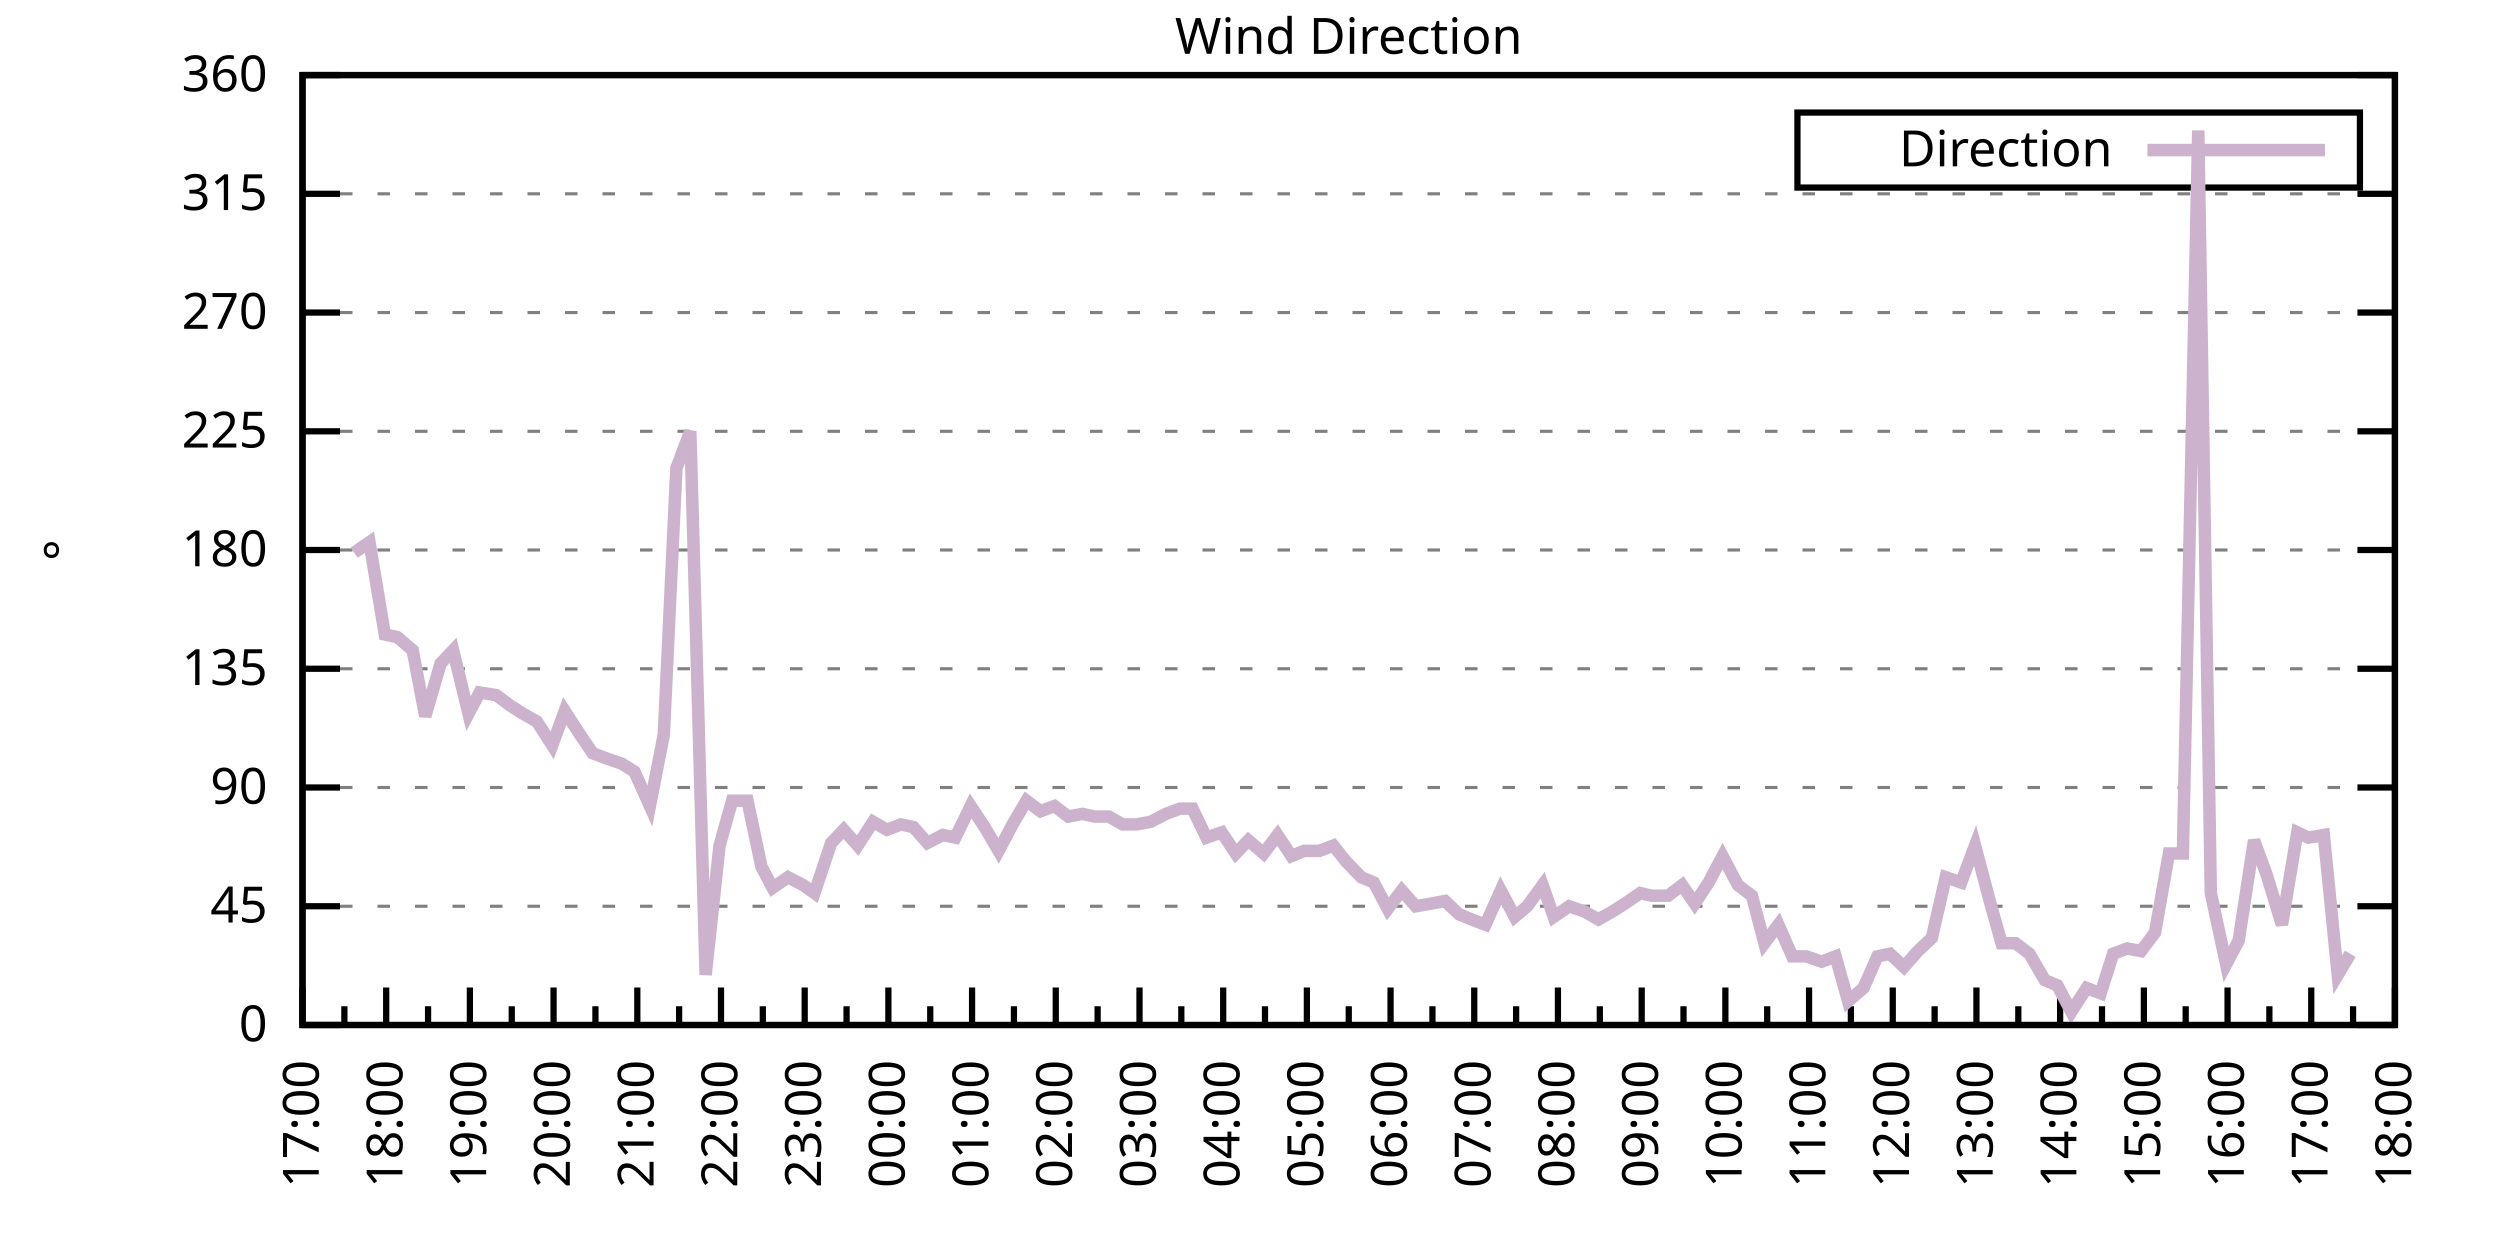
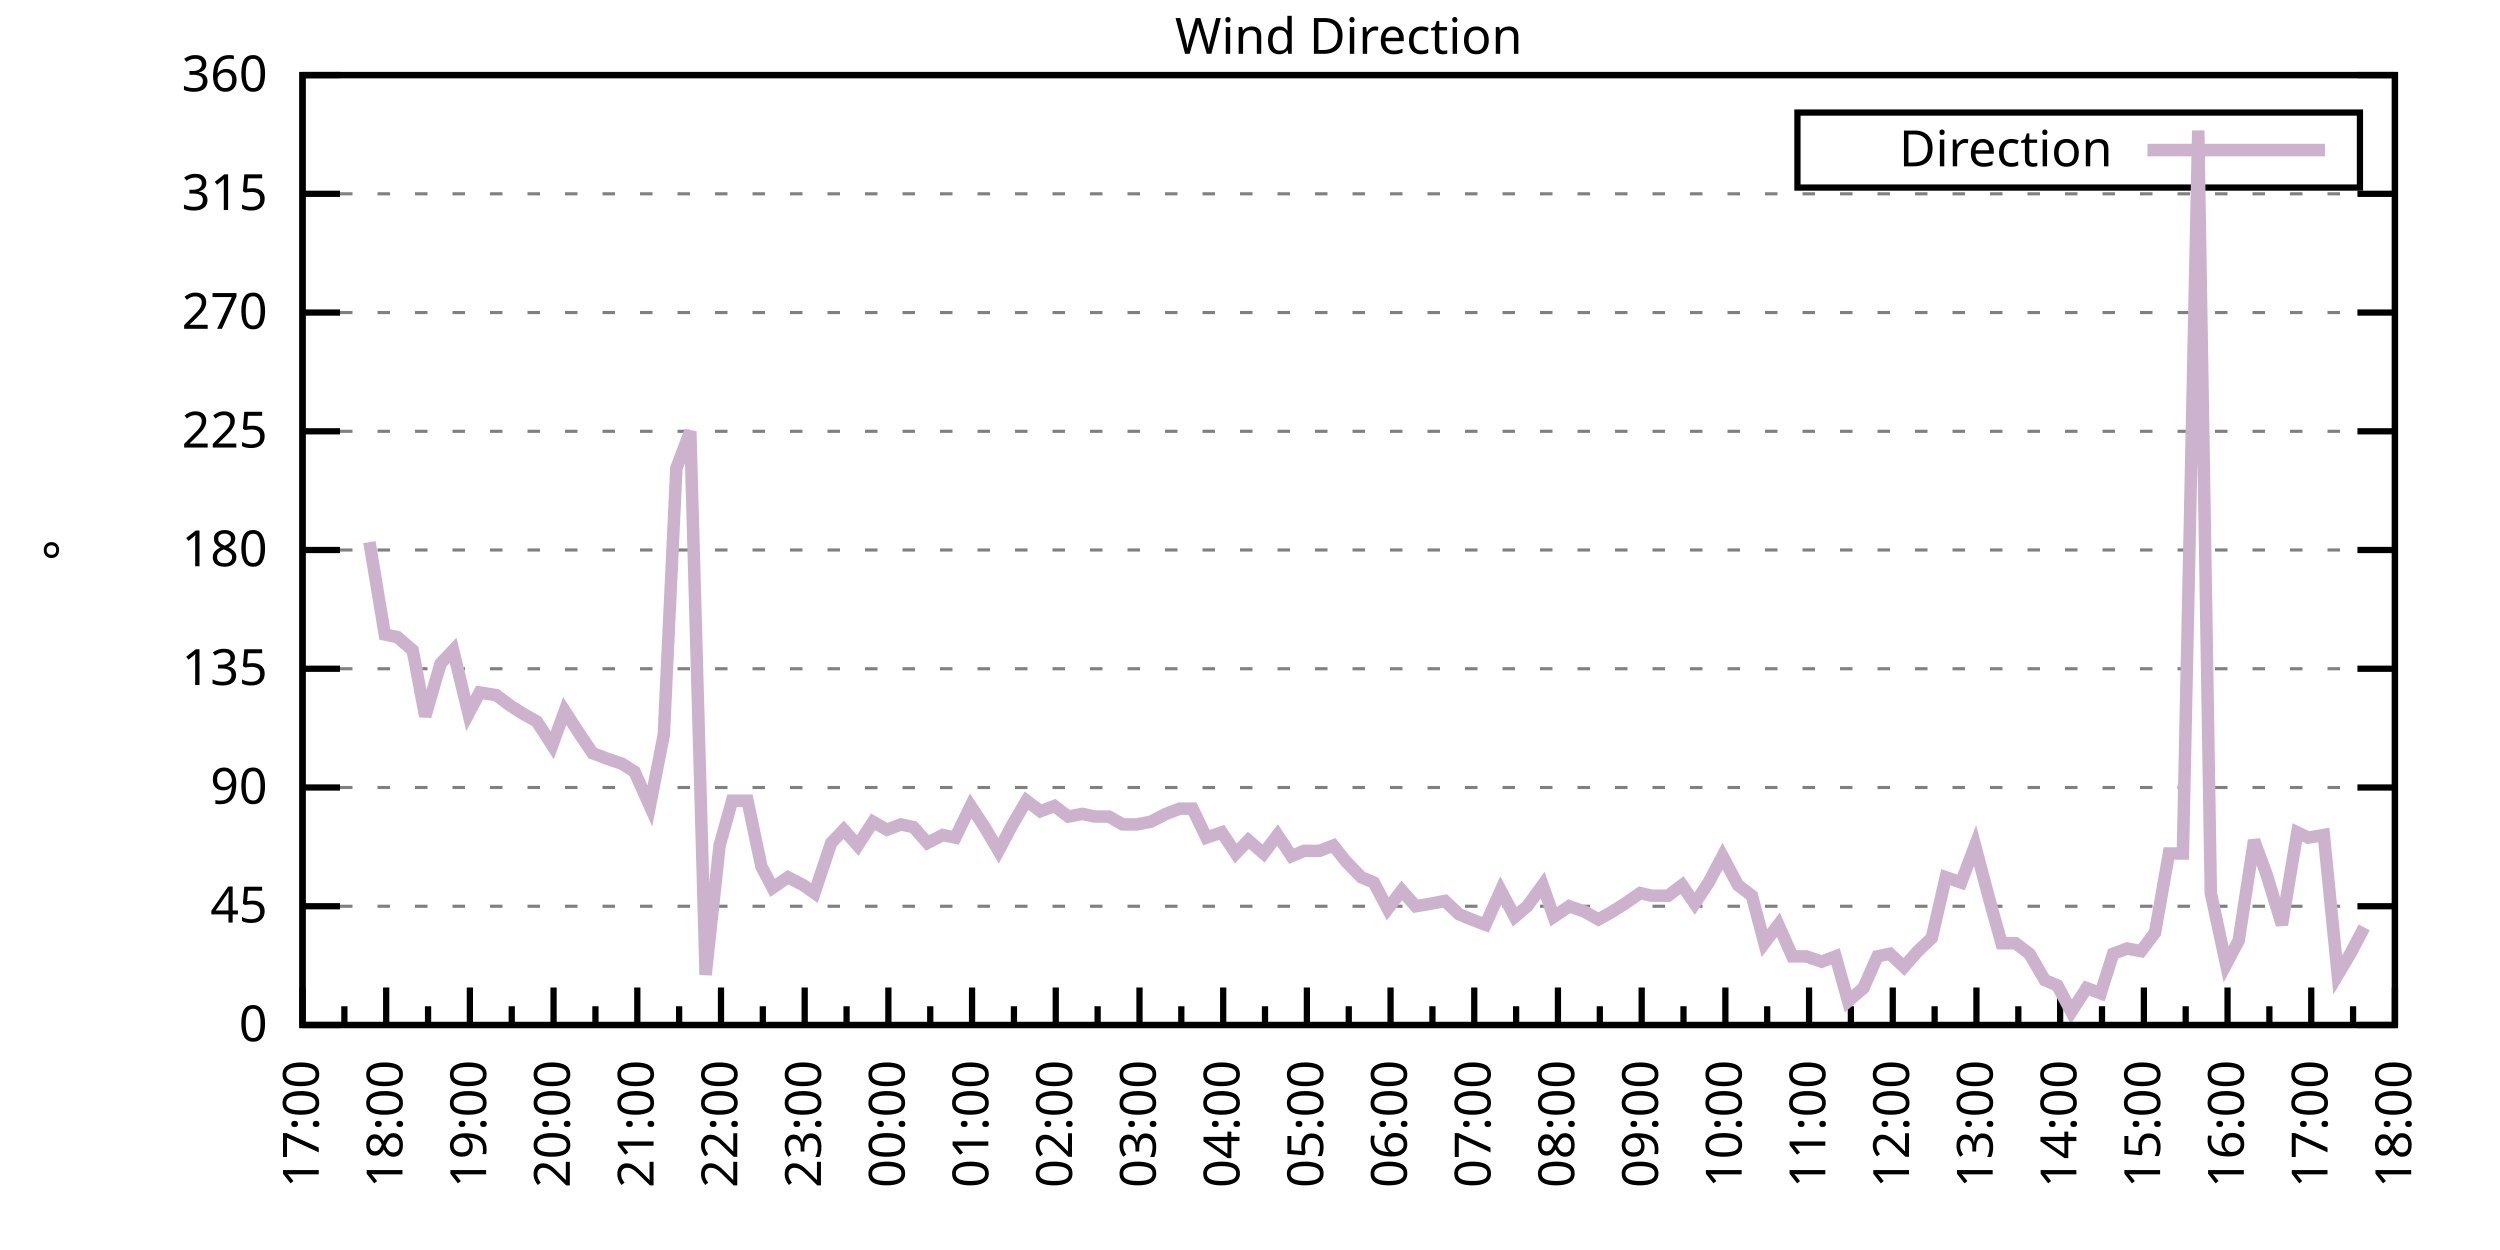
<svg xmlns="http://www.w3.org/2000/svg" xmlns:xlink="http://www.w3.org/1999/xlink" width="400" height="200" viewBox="0 0 400 200">
  <g id="gnuplot_canvas">
    <rect x="0" y="0" width="400" height="200" fill="none" />
    <defs>
      <circle id="gpDot" r="0.5" stroke-width="0.5" stroke="currentColor" />
      <path id="gpPt0" stroke-width="0.333" stroke="currentColor" d="M-1,0 h2 M0,-1 v2" />
      <path id="gpPt1" stroke-width="0.333" stroke="currentColor" d="M-1,-1 L1,1 M1,-1 L-1,1" />
      <path id="gpPt2" stroke-width="0.333" stroke="currentColor" d="M-1,0 L1,0 M0,-1 L0,1 M-1,-1 L1,1 M-1,1 L1,-1" />
      <rect id="gpPt3" stroke-width="0.333" stroke="currentColor" x="-1" y="-1" width="2" height="2" />
      <rect id="gpPt4" stroke-width="0.333" stroke="currentColor" fill="currentColor" x="-1" y="-1" width="2" height="2" />
      <circle id="gpPt5" stroke-width="0.333" stroke="currentColor" cx="0" cy="0" r="1" />
      <use xlink:href="#gpPt5" id="gpPt6" fill="currentColor" stroke="none" />
      <path id="gpPt7" stroke-width="0.333" stroke="currentColor" d="M0,-1.33 L-1.33,0.67 L1.33,0.67 z" />
      <use xlink:href="#gpPt7" id="gpPt8" fill="currentColor" stroke="none" />
      <use xlink:href="#gpPt7" id="gpPt9" stroke="currentColor" transform="rotate(180)" />
      <use xlink:href="#gpPt9" id="gpPt10" fill="currentColor" stroke="none" />
      <use xlink:href="#gpPt3" id="gpPt11" stroke="currentColor" transform="rotate(45)" />
      <use xlink:href="#gpPt11" id="gpPt12" fill="currentColor" stroke="none" />
      <path id="gpPt13" stroke-width="0.333" stroke="currentColor" d="M0,1.330 L1.265,0.411 L0.782,-1.067 L-0.782,-1.076 L-1.265,0.411 z" />
      <use xlink:href="#gpPt13" id="gpPt14" fill="currentColor" stroke="none" />
      <filter id="textbox" filterUnits="objectBoundingBox" x="0" y="0" height="1" width="1">
        <feFlood flood-color="white" flood-opacity="1" result="bgnd" />
        <feComposite in="SourceGraphic" in2="bgnd" operator="atop" />
      </filter>
      <filter id="greybox" filterUnits="objectBoundingBox" x="0" y="0" height="1" width="1">
        <feFlood flood-color="lightgrey" flood-opacity="1" result="grey" />
        <feComposite in="SourceGraphic" in2="grey" operator="atop" />
      </filter>
    </defs>
    <g fill="none" color="white" stroke="currentColor" stroke-width="1.00" stroke-linecap="butt" stroke-linejoin="miter">
</g>
    <g fill="none" color="black" stroke="currentColor" stroke-width="1.00" stroke-linecap="butt" stroke-linejoin="miter">
      <g stroke="none" shape-rendering="crispEdges">
        <polygon fill="rgb(255, 255, 255)" points="48.40,164.00 383.18,164.00 383.18,12.02 48.40,12.02 " />
      </g>
    </g>
    <g fill="none" color="black" stroke="currentColor" stroke-width="1.00" stroke-linecap="butt" stroke-linejoin="miter">
</g>
    <g fill="none" color="black" stroke="black" stroke-width="0.50" stroke-linecap="butt" stroke-linejoin="miter">
</g>
    <g fill="none" color="gray" stroke="currentColor" stroke-width="0.50" stroke-linecap="butt" stroke-linejoin="miter">
      <path stroke="gray" stroke-dasharray="2,4" class="gridline" d="M48.40,164.00 L383.19,164.00  " />
    </g>
    <g fill="none" color="gray" stroke="gray" stroke-width="1.00" stroke-linecap="butt" stroke-linejoin="miter">
</g>
    <g fill="none" color="black" stroke="currentColor" stroke-width="1.00" stroke-linecap="butt" stroke-linejoin="miter">
      <path stroke="black" d="M48.40,164.00 L54.40,164.00 M383.19,164.00 L377.19,164.00  " />
      <g transform="translate(42.80,166.60)" stroke="none" fill="black" font-family="Sans" font-size="8.00" text-anchor="end">
        <text>
          <tspan font-family="Sans"> 0</tspan>
        </text>
      </g>
    </g>
    <g fill="none" color="black" stroke="currentColor" stroke-width="1.00" stroke-linecap="butt" stroke-linejoin="miter">
</g>
    <g fill="none" color="black" stroke="black" stroke-width="0.50" stroke-linecap="butt" stroke-linejoin="miter">
</g>
    <g fill="none" color="gray" stroke="currentColor" stroke-width="0.50" stroke-linecap="butt" stroke-linejoin="miter">
      <path stroke="gray" stroke-dasharray="2,4" class="gridline" d="M48.40,145.00 L383.19,145.00  " />
    </g>
    <g fill="none" color="gray" stroke="gray" stroke-width="1.00" stroke-linecap="butt" stroke-linejoin="miter">
</g>
    <g fill="none" color="black" stroke="currentColor" stroke-width="1.00" stroke-linecap="butt" stroke-linejoin="miter">
      <path stroke="black" d="M48.40,145.00 L54.40,145.00 M383.19,145.00 L377.19,145.00  " />
      <g transform="translate(42.80,147.60)" stroke="none" fill="black" font-family="Sans" font-size="8.00" text-anchor="end">
        <text>
          <tspan font-family="Sans"> 45</tspan>
        </text>
      </g>
    </g>
    <g fill="none" color="black" stroke="currentColor" stroke-width="1.00" stroke-linecap="butt" stroke-linejoin="miter">
</g>
    <g fill="none" color="black" stroke="black" stroke-width="0.50" stroke-linecap="butt" stroke-linejoin="miter">
</g>
    <g fill="none" color="gray" stroke="currentColor" stroke-width="0.50" stroke-linecap="butt" stroke-linejoin="miter">
      <path stroke="gray" stroke-dasharray="2,4" class="gridline" d="M48.40,126.00 L383.19,126.00  " />
    </g>
    <g fill="none" color="gray" stroke="gray" stroke-width="1.00" stroke-linecap="butt" stroke-linejoin="miter">
</g>
    <g fill="none" color="black" stroke="currentColor" stroke-width="1.00" stroke-linecap="butt" stroke-linejoin="miter">
      <path stroke="black" d="M48.40,126.00 L54.40,126.00 M383.19,126.00 L377.19,126.00  " />
      <g transform="translate(42.80,128.60)" stroke="none" fill="black" font-family="Sans" font-size="8.00" text-anchor="end">
        <text>
          <tspan font-family="Sans"> 90</tspan>
        </text>
      </g>
    </g>
    <g fill="none" color="black" stroke="currentColor" stroke-width="1.00" stroke-linecap="butt" stroke-linejoin="miter">
</g>
    <g fill="none" color="black" stroke="black" stroke-width="0.50" stroke-linecap="butt" stroke-linejoin="miter">
</g>
    <g fill="none" color="gray" stroke="currentColor" stroke-width="0.50" stroke-linecap="butt" stroke-linejoin="miter">
      <path stroke="gray" stroke-dasharray="2,4" class="gridline" d="M48.40,107.00 L383.19,107.00  " />
    </g>
    <g fill="none" color="gray" stroke="gray" stroke-width="1.00" stroke-linecap="butt" stroke-linejoin="miter">
</g>
    <g fill="none" color="black" stroke="currentColor" stroke-width="1.00" stroke-linecap="butt" stroke-linejoin="miter">
      <path stroke="black" d="M48.40,107.00 L54.40,107.00 M383.19,107.00 L377.19,107.00  " />
      <g transform="translate(42.80,109.60)" stroke="none" fill="black" font-family="Sans" font-size="8.00" text-anchor="end">
        <text>
          <tspan font-family="Sans"> 135</tspan>
        </text>
      </g>
    </g>
    <g fill="none" color="black" stroke="currentColor" stroke-width="1.00" stroke-linecap="butt" stroke-linejoin="miter">
</g>
    <g fill="none" color="black" stroke="black" stroke-width="0.50" stroke-linecap="butt" stroke-linejoin="miter">
</g>
    <g fill="none" color="gray" stroke="currentColor" stroke-width="0.50" stroke-linecap="butt" stroke-linejoin="miter">
      <path stroke="gray" stroke-dasharray="2,4" class="gridline" d="M48.40,88.00 L383.19,88.00  " />
    </g>
    <g fill="none" color="gray" stroke="gray" stroke-width="1.00" stroke-linecap="butt" stroke-linejoin="miter">
</g>
    <g fill="none" color="black" stroke="currentColor" stroke-width="1.00" stroke-linecap="butt" stroke-linejoin="miter">
      <path stroke="black" d="M48.40,88.00 L54.40,88.00 M383.19,88.00 L377.19,88.00  " />
      <g transform="translate(42.80,90.60)" stroke="none" fill="black" font-family="Sans" font-size="8.00" text-anchor="end">
        <text>
          <tspan font-family="Sans"> 180</tspan>
        </text>
      </g>
    </g>
    <g fill="none" color="black" stroke="currentColor" stroke-width="1.00" stroke-linecap="butt" stroke-linejoin="miter">
</g>
    <g fill="none" color="black" stroke="black" stroke-width="0.50" stroke-linecap="butt" stroke-linejoin="miter">
</g>
    <g fill="none" color="gray" stroke="currentColor" stroke-width="0.50" stroke-linecap="butt" stroke-linejoin="miter">
      <path stroke="gray" stroke-dasharray="2,4" class="gridline" d="M48.40,69.01 L383.19,69.01  " />
    </g>
    <g fill="none" color="gray" stroke="gray" stroke-width="1.00" stroke-linecap="butt" stroke-linejoin="miter">
</g>
    <g fill="none" color="black" stroke="currentColor" stroke-width="1.00" stroke-linecap="butt" stroke-linejoin="miter">
      <path stroke="black" d="M48.40,69.01 L54.40,69.01 M383.19,69.01 L377.19,69.01  " />
      <g transform="translate(42.80,71.61)" stroke="none" fill="black" font-family="Sans" font-size="8.00" text-anchor="end">
        <text>
          <tspan font-family="Sans"> 225</tspan>
        </text>
      </g>
    </g>
    <g fill="none" color="black" stroke="currentColor" stroke-width="1.00" stroke-linecap="butt" stroke-linejoin="miter">
</g>
    <g fill="none" color="black" stroke="black" stroke-width="0.50" stroke-linecap="butt" stroke-linejoin="miter">
</g>
    <g fill="none" color="gray" stroke="currentColor" stroke-width="0.50" stroke-linecap="butt" stroke-linejoin="miter">
      <path stroke="gray" stroke-dasharray="2,4" class="gridline" d="M48.40,50.01 L383.19,50.01  " />
    </g>
    <g fill="none" color="gray" stroke="gray" stroke-width="1.00" stroke-linecap="butt" stroke-linejoin="miter">
</g>
    <g fill="none" color="black" stroke="currentColor" stroke-width="1.00" stroke-linecap="butt" stroke-linejoin="miter">
      <path stroke="black" d="M48.40,50.01 L54.40,50.01 M383.19,50.01 L377.19,50.01  " />
      <g transform="translate(42.80,52.61)" stroke="none" fill="black" font-family="Sans" font-size="8.00" text-anchor="end">
        <text>
          <tspan font-family="Sans"> 270</tspan>
        </text>
      </g>
    </g>
    <g fill="none" color="black" stroke="currentColor" stroke-width="1.00" stroke-linecap="butt" stroke-linejoin="miter">
</g>
    <g fill="none" color="black" stroke="black" stroke-width="0.50" stroke-linecap="butt" stroke-linejoin="miter">
</g>
    <g fill="none" color="gray" stroke="currentColor" stroke-width="0.50" stroke-linecap="butt" stroke-linejoin="miter">
      <path stroke="gray" stroke-dasharray="2,4" class="gridline" d="M48.40,31.01 L383.19,31.01  " />
    </g>
    <g fill="none" color="gray" stroke="gray" stroke-width="1.00" stroke-linecap="butt" stroke-linejoin="miter">
</g>
    <g fill="none" color="black" stroke="currentColor" stroke-width="1.00" stroke-linecap="butt" stroke-linejoin="miter">
      <path stroke="black" d="M48.40,31.01 L54.40,31.01 M383.19,31.01 L377.19,31.01  " />
      <g transform="translate(42.80,33.61)" stroke="none" fill="black" font-family="Sans" font-size="8.00" text-anchor="end">
        <text>
          <tspan font-family="Sans"> 315</tspan>
        </text>
      </g>
    </g>
    <g fill="none" color="black" stroke="currentColor" stroke-width="1.00" stroke-linecap="butt" stroke-linejoin="miter">
</g>
    <g fill="none" color="black" stroke="black" stroke-width="0.50" stroke-linecap="butt" stroke-linejoin="miter">
</g>
    <g fill="none" color="gray" stroke="currentColor" stroke-width="0.50" stroke-linecap="butt" stroke-linejoin="miter">
      <path stroke="gray" stroke-dasharray="2,4" class="gridline" d="M48.40,12.01 L383.19,12.01  " />
    </g>
    <g fill="none" color="gray" stroke="gray" stroke-width="1.00" stroke-linecap="butt" stroke-linejoin="miter">
</g>
    <g fill="none" color="black" stroke="currentColor" stroke-width="1.00" stroke-linecap="butt" stroke-linejoin="miter">
      <path stroke="black" d="M48.40,12.01 L54.40,12.01 M383.19,12.01 L377.19,12.01  " />
      <g transform="translate(42.80,14.61)" stroke="none" fill="black" font-family="Sans" font-size="8.00" text-anchor="end">
        <text>
          <tspan font-family="Sans"> 360</tspan>
        </text>
      </g>
    </g>
    <g fill="none" color="black" stroke="currentColor" stroke-width="1.00" stroke-linecap="butt" stroke-linejoin="miter">
      <path stroke="black" d="M48.40,164.00 L48.40,158.00  " />
      <g transform="translate(51.00,169.60) rotate(270)" stroke="none" fill="black" font-family="Sans" font-size="8.00" text-anchor="end">
        <text>
          <tspan font-family="Sans">17:00</tspan>
        </text>
      </g>
    </g>
    <g fill="none" color="black" stroke="currentColor" stroke-width="1.00" stroke-linecap="butt" stroke-linejoin="miter">
      <path stroke="black" d="M55.10,164.00 L55.10,161.00 M61.79,164.00 L61.79,158.00  " />
      <g transform="translate(64.39,169.60) rotate(270)" stroke="none" fill="black" font-family="Sans" font-size="8.00" text-anchor="end">
        <text>
          <tspan font-family="Sans">18:00</tspan>
        </text>
      </g>
    </g>
    <g fill="none" color="black" stroke="currentColor" stroke-width="1.00" stroke-linecap="butt" stroke-linejoin="miter">
      <path stroke="black" d="M68.49,164.00 L68.49,161.00 M75.18,164.00 L75.18,158.00  " />
      <g transform="translate(77.78,169.60) rotate(270)" stroke="none" fill="black" font-family="Sans" font-size="8.00" text-anchor="end">
        <text>
          <tspan font-family="Sans">19:00</tspan>
        </text>
      </g>
    </g>
    <g fill="none" color="black" stroke="currentColor" stroke-width="1.00" stroke-linecap="butt" stroke-linejoin="miter">
      <path stroke="black" d="M81.88,164.00 L81.88,161.00 M88.57,164.00 L88.57,158.00  " />
      <g transform="translate(91.17,169.60) rotate(270)" stroke="none" fill="black" font-family="Sans" font-size="8.00" text-anchor="end">
        <text>
          <tspan font-family="Sans">20:00</tspan>
        </text>
      </g>
    </g>
    <g fill="none" color="black" stroke="currentColor" stroke-width="1.00" stroke-linecap="butt" stroke-linejoin="miter">
      <path stroke="black" d="M95.27,164.00 L95.27,161.00 M101.97,164.00 L101.97,158.00  " />
      <g transform="translate(104.57,169.60) rotate(270)" stroke="none" fill="black" font-family="Sans" font-size="8.00" text-anchor="end">
        <text>
          <tspan font-family="Sans">21:00</tspan>
        </text>
      </g>
    </g>
    <g fill="none" color="black" stroke="currentColor" stroke-width="1.00" stroke-linecap="butt" stroke-linejoin="miter">
      <path stroke="black" d="M108.66,164.00 L108.66,161.00 M115.36,164.00 L115.36,158.00  " />
      <g transform="translate(117.96,169.60) rotate(270)" stroke="none" fill="black" font-family="Sans" font-size="8.00" text-anchor="end">
        <text>
          <tspan font-family="Sans">22:00</tspan>
        </text>
      </g>
    </g>
    <g fill="none" color="black" stroke="currentColor" stroke-width="1.00" stroke-linecap="butt" stroke-linejoin="miter">
      <path stroke="black" d="M122.05,164.00 L122.05,161.00 M128.75,164.00 L128.75,158.00  " />
      <g transform="translate(131.35,169.60) rotate(270)" stroke="none" fill="black" font-family="Sans" font-size="8.00" text-anchor="end">
        <text>
          <tspan font-family="Sans">23:00</tspan>
        </text>
      </g>
    </g>
    <g fill="none" color="black" stroke="currentColor" stroke-width="1.00" stroke-linecap="butt" stroke-linejoin="miter">
      <path stroke="black" d="M135.45,164.00 L135.45,161.00 M142.14,164.00 L142.14,158.00  " />
      <g transform="translate(144.74,169.60) rotate(270)" stroke="none" fill="black" font-family="Sans" font-size="8.00" text-anchor="end">
        <text>
          <tspan font-family="Sans">00:00</tspan>
        </text>
      </g>
    </g>
    <g fill="none" color="black" stroke="currentColor" stroke-width="1.00" stroke-linecap="butt" stroke-linejoin="miter">
      <path stroke="black" d="M148.84,164.00 L148.84,161.00 M155.53,164.00 L155.53,158.00  " />
      <g transform="translate(158.13,169.60) rotate(270)" stroke="none" fill="black" font-family="Sans" font-size="8.00" text-anchor="end">
        <text>
          <tspan font-family="Sans">01:00</tspan>
        </text>
      </g>
    </g>
    <g fill="none" color="black" stroke="currentColor" stroke-width="1.00" stroke-linecap="butt" stroke-linejoin="miter">
      <path stroke="black" d="M162.23,164.00 L162.23,161.00 M168.92,164.00 L168.92,158.00  " />
      <g transform="translate(171.52,169.60) rotate(270)" stroke="none" fill="black" font-family="Sans" font-size="8.00" text-anchor="end">
        <text>
          <tspan font-family="Sans">02:00</tspan>
        </text>
      </g>
    </g>
    <g fill="none" color="black" stroke="currentColor" stroke-width="1.00" stroke-linecap="butt" stroke-linejoin="miter">
      <path stroke="black" d="M175.62,164.00 L175.62,161.00 M182.32,164.00 L182.32,158.00  " />
      <g transform="translate(184.92,169.60) rotate(270)" stroke="none" fill="black" font-family="Sans" font-size="8.00" text-anchor="end">
        <text>
          <tspan font-family="Sans">03:00</tspan>
        </text>
      </g>
    </g>
    <g fill="none" color="black" stroke="currentColor" stroke-width="1.00" stroke-linecap="butt" stroke-linejoin="miter">
      <path stroke="black" d="M189.01,164.00 L189.01,161.00 M195.71,164.00 L195.71,158.00  " />
      <g transform="translate(198.31,169.60) rotate(270)" stroke="none" fill="black" font-family="Sans" font-size="8.00" text-anchor="end">
        <text>
          <tspan font-family="Sans">04:00</tspan>
        </text>
      </g>
    </g>
    <g fill="none" color="black" stroke="currentColor" stroke-width="1.00" stroke-linecap="butt" stroke-linejoin="miter">
      <path stroke="black" d="M202.40,164.00 L202.40,161.00 M209.10,164.00 L209.10,158.00  " />
      <g transform="translate(211.70,169.60) rotate(270)" stroke="none" fill="black" font-family="Sans" font-size="8.00" text-anchor="end">
        <text>
          <tspan font-family="Sans">05:00</tspan>
        </text>
      </g>
    </g>
    <g fill="none" color="black" stroke="currentColor" stroke-width="1.00" stroke-linecap="butt" stroke-linejoin="miter">
      <path stroke="black" d="M215.80,164.00 L215.80,161.00 M222.49,164.00 L222.49,158.00  " />
      <g transform="translate(225.09,169.60) rotate(270)" stroke="none" fill="black" font-family="Sans" font-size="8.00" text-anchor="end">
        <text>
          <tspan font-family="Sans">06:00</tspan>
        </text>
      </g>
    </g>
    <g fill="none" color="black" stroke="currentColor" stroke-width="1.00" stroke-linecap="butt" stroke-linejoin="miter">
      <path stroke="black" d="M229.19,164.00 L229.19,161.00 M235.88,164.00 L235.88,158.00  " />
      <g transform="translate(238.48,169.60) rotate(270)" stroke="none" fill="black" font-family="Sans" font-size="8.00" text-anchor="end">
        <text>
          <tspan font-family="Sans">07:00</tspan>
        </text>
      </g>
    </g>
    <g fill="none" color="black" stroke="currentColor" stroke-width="1.00" stroke-linecap="butt" stroke-linejoin="miter">
      <path stroke="black" d="M242.58,164.00 L242.58,161.00 M249.27,164.00 L249.27,158.00  " />
      <g transform="translate(251.87,169.60) rotate(270)" stroke="none" fill="black" font-family="Sans" font-size="8.00" text-anchor="end">
        <text>
          <tspan font-family="Sans">08:00</tspan>
        </text>
      </g>
    </g>
    <g fill="none" color="black" stroke="currentColor" stroke-width="1.00" stroke-linecap="butt" stroke-linejoin="miter">
      <path stroke="black" d="M255.97,164.00 L255.97,161.00 M262.67,164.00 L262.67,158.00  " />
      <g transform="translate(265.27,169.60) rotate(270)" stroke="none" fill="black" font-family="Sans" font-size="8.00" text-anchor="end">
        <text>
          <tspan font-family="Sans">09:00</tspan>
        </text>
      </g>
    </g>
    <g fill="none" color="black" stroke="currentColor" stroke-width="1.00" stroke-linecap="butt" stroke-linejoin="miter">
      <path stroke="black" d="M269.36,164.00 L269.36,161.00 M276.06,164.00 L276.06,158.00  " />
      <g transform="translate(278.66,169.60) rotate(270)" stroke="none" fill="black" font-family="Sans" font-size="8.00" text-anchor="end">
        <text>
          <tspan font-family="Sans">10:00</tspan>
        </text>
      </g>
    </g>
    <g fill="none" color="black" stroke="currentColor" stroke-width="1.00" stroke-linecap="butt" stroke-linejoin="miter">
      <path stroke="black" d="M282.75,164.00 L282.75,161.00 M289.45,164.00 L289.45,158.00  " />
      <g transform="translate(292.05,169.60) rotate(270)" stroke="none" fill="black" font-family="Sans" font-size="8.00" text-anchor="end">
        <text>
          <tspan font-family="Sans">11:00</tspan>
        </text>
      </g>
    </g>
    <g fill="none" color="black" stroke="currentColor" stroke-width="1.00" stroke-linecap="butt" stroke-linejoin="miter">
      <path stroke="black" d="M296.14,164.00 L296.14,161.00 M302.84,164.00 L302.84,158.00  " />
      <g transform="translate(305.44,169.60) rotate(270)" stroke="none" fill="black" font-family="Sans" font-size="8.00" text-anchor="end">
        <text>
          <tspan font-family="Sans">12:00</tspan>
        </text>
      </g>
    </g>
    <g fill="none" color="black" stroke="currentColor" stroke-width="1.00" stroke-linecap="butt" stroke-linejoin="miter">
      <path stroke="black" d="M309.54,164.00 L309.54,161.00 M316.23,164.00 L316.23,158.00  " />
      <g transform="translate(318.83,169.60) rotate(270)" stroke="none" fill="black" font-family="Sans" font-size="8.00" text-anchor="end">
        <text>
          <tspan font-family="Sans">13:00</tspan>
        </text>
      </g>
    </g>
    <g fill="none" color="black" stroke="currentColor" stroke-width="1.00" stroke-linecap="butt" stroke-linejoin="miter">
      <path stroke="black" d="M322.93,164.00 L322.93,161.00 M329.62,164.00 L329.62,158.00  " />
      <g transform="translate(332.22,169.60) rotate(270)" stroke="none" fill="black" font-family="Sans" font-size="8.00" text-anchor="end">
        <text>
          <tspan font-family="Sans">14:00</tspan>
        </text>
      </g>
    </g>
    <g fill="none" color="black" stroke="currentColor" stroke-width="1.00" stroke-linecap="butt" stroke-linejoin="miter">
      <path stroke="black" d="M336.32,164.00 L336.32,161.00 M343.02,164.00 L343.02,158.00  " />
      <g transform="translate(345.62,169.60) rotate(270)" stroke="none" fill="black" font-family="Sans" font-size="8.00" text-anchor="end">
        <text>
          <tspan font-family="Sans">15:00</tspan>
        </text>
      </g>
    </g>
    <g fill="none" color="black" stroke="currentColor" stroke-width="1.00" stroke-linecap="butt" stroke-linejoin="miter">
      <path stroke="black" d="M349.71,164.00 L349.71,161.00 M356.41,164.00 L356.41,158.00  " />
      <g transform="translate(359.01,169.60) rotate(270)" stroke="none" fill="black" font-family="Sans" font-size="8.00" text-anchor="end">
        <text>
          <tspan font-family="Sans">16:00</tspan>
        </text>
      </g>
    </g>
    <g fill="none" color="black" stroke="currentColor" stroke-width="1.00" stroke-linecap="butt" stroke-linejoin="miter">
      <path stroke="black" d="M363.10,164.00 L363.10,161.00 M369.80,164.00 L369.80,158.00  " />
      <g transform="translate(372.40,169.60) rotate(270)" stroke="none" fill="black" font-family="Sans" font-size="8.00" text-anchor="end">
        <text>
          <tspan font-family="Sans">17:00</tspan>
        </text>
      </g>
    </g>
    <g fill="none" color="black" stroke="currentColor" stroke-width="1.00" stroke-linecap="butt" stroke-linejoin="miter">
      <path stroke="black" d="M376.49,164.00 L376.49,161.00 M383.19,164.00 L383.19,158.00  " />
      <g transform="translate(385.79,169.60) rotate(270)" stroke="none" fill="black" font-family="Sans" font-size="8.00" text-anchor="end">
        <text>
          <tspan font-family="Sans">18:00</tspan>
        </text>
      </g>
    </g>
    <g fill="none" color="black" stroke="currentColor" stroke-width="1.00" stroke-linecap="butt" stroke-linejoin="miter">
</g>
    <g fill="none" color="black" stroke="currentColor" stroke-width="1.00" stroke-linecap="butt" stroke-linejoin="miter">
      <path stroke="black" d="M48.40,12.01 L48.40,164.00 L383.19,164.00 L383.19,12.01 L48.40,12.01 Z  " />
    </g>
    <g fill="none" color="black" stroke="currentColor" stroke-width="1.00" stroke-linecap="butt" stroke-linejoin="miter">
      <g transform="translate(12.80,88.01) rotate(270)" stroke="none" fill="black" font-family="Sans" font-size="8.00" text-anchor="middle">
        <text>
          <tspan font-family="Sans">°</tspan>
        </text>
      </g>
    </g>
    <g fill="none" color="black" stroke="currentColor" stroke-width="1.00" stroke-linecap="butt" stroke-linejoin="miter">
</g>
    <g fill="none" color="black" stroke="currentColor" stroke-width="1.00" stroke-linecap="butt" stroke-linejoin="miter">
      <path stroke="black" d="M287.59,30.01 L287.59,18.01 L377.59,18.01 L377.59,30.01 L287.59,30.01 Z  " />
    </g>
    <g id="Wind_direction_plot_1">
      <g fill="none" color="white" stroke="black" stroke-width="2.00" stroke-linecap="butt" stroke-linejoin="miter">
</g>
      <g fill="none" color="black" stroke="currentColor" stroke-width="2.00" stroke-linecap="butt" stroke-linejoin="miter">
        <g transform="translate(337.99,26.61)" stroke="none" fill="black" font-family="Sans" font-size="8.00" text-anchor="end">
          <text>
            <tspan font-family="Sans">Direction</tspan>
          </text>
        </g>
      </g>
      <g fill="none" color="black" stroke="currentColor" stroke-width="2.00" stroke-linecap="butt" stroke-linejoin="miter">
-         <path stroke="rgb(204, 178, 204)" d="M343.59,24.01 L371.99,24.01 M56.66,88.43 L59.11,86.74 L61.57,101.52 L63.58,101.94 L66.03,104.05 L68.04,114.60   L70.50,106.16 L72.50,104.05 L74.96,114.18 L76.75,110.80 L79.42,111.23 L81.66,112.91 L83.66,114.18 L85.90,115.45   L88.35,119.25 L90.36,113.76 L92.82,117.56 L94.82,120.51 L97.06,121.36 L99.51,122.20 L101.52,123.47 L103.98,128.96   L106.21,117.56 L108.22,74.92 L110.45,69.01 L112.90,155.98 L115.13,135.29 L117.14,128.11 L119.60,128.11 L121.83,138.67   L123.62,142.05 L126.07,140.36 L128.53,141.62 L130.31,142.89 L132.99,134.87 L135.00,132.76 L137.23,135.29 L139.69,131.49   L141.92,132.76 L144.15,131.91 L146.16,132.34 L148.39,134.87 L150.85,133.60 L152.85,134.02 L155.31,128.96 L157.54,132.34   L159.77,136.14 L162.01,131.91 L164.24,128.11 L166.47,129.80 L168.70,128.96 L170.93,130.65 L173.17,130.22 L175.17,130.65   L177.41,130.65 L179.64,131.91 L181.87,131.91 L184.10,131.49 L186.56,130.22 L188.79,129.38 L190.80,129.38 L193.03,134.02   L195.48,133.18 L197.72,136.56 L199.73,134.45 L202.18,136.56 L204.41,133.60 L206.64,136.98 L208.65,136.14 L211.11,136.14   L213.34,135.29 L215.35,137.82 L217.80,140.36 L219.81,141.20 L222.04,145.42 L224.28,142.47 L226.51,145.00 L228.96,144.58   L231.20,144.16 L233.43,146.27 L235.44,147.11 L237.67,147.96 L240.12,142.47 L242.36,146.69 L244.36,145.00 L246.82,141.62   L248.60,146.69 L251.06,145.00 L253.51,145.85 L255.75,147.11 L257.98,145.85 L259.99,144.58 L262.44,142.89 L264.23,143.31   L266.91,143.31 L269.14,141.62 L271.15,144.58 L273.38,141.20 L275.61,136.98 L278.07,141.62 L280.30,143.31 L282.31,150.91   L284.54,147.96 L286.77,153.02 L289.00,153.02 L291.46,153.87 L293.69,153.02 L295.70,160.20 L298.15,158.09 L300.39,153.02   L302.39,152.60 L304.63,154.71 L306.86,152.18 L309.09,150.07 L311.32,140.36 L313.78,141.20 L316.01,135.29 L318.24,143.73   L320.25,150.91 L322.48,150.91 L324.71,152.60 L327.17,156.82 L329.18,157.67 L331.41,161.89 L333.86,158.09 L336.10,158.93   L338.10,152.60 L340.34,151.76 L342.57,152.18 L344.80,149.22 L347.03,136.56 L349.26,136.56 L351.72,20.88 L353.73,142.89   L356.18,154.29 L358.19,150.49 L360.65,134.45 L362.66,139.93 L365.11,147.96 L367.57,133.18 L369.35,134.02 L371.81,133.60   L374.04,155.98 L376.05,152.60  " />
+         <path stroke="rgb(204, 178, 204)" d="M343.59,24.01 L371.99,24.01 M59.11,86.74 L61.57,101.52 L63.58,101.94 L66.03,104.05 L68.04,114.60 L70.50,106.16   L72.50,104.05 L74.96,114.18 L76.75,110.80 L79.42,111.23 L81.66,112.91 L83.66,114.18 L85.90,115.45 L88.35,119.25   L90.36,113.76 L92.82,117.56 L94.82,120.51 L97.06,121.36 L99.51,122.20 L101.52,123.47 L103.98,128.96 L106.21,117.56   L108.22,74.92 L110.45,69.01 L112.90,155.98 L115.13,135.29 L117.14,128.11 L119.60,128.11 L121.83,138.67 L123.62,142.05   L126.07,140.36 L128.53,141.62 L130.31,142.89 L132.99,134.87 L135.00,132.76 L137.23,135.29 L139.69,131.49 L141.92,132.76   L144.15,131.91 L146.16,132.34 L148.39,134.87 L150.85,133.60 L152.85,134.02 L155.31,128.96 L157.54,132.34 L159.77,136.14   L162.01,131.91 L164.24,128.11 L166.47,129.80 L168.70,128.96 L170.93,130.65 L173.17,130.22 L175.17,130.65 L177.41,130.65   L179.64,131.91 L181.87,131.91 L184.10,131.49 L186.56,130.22 L188.79,129.38 L190.80,129.38 L193.03,134.02 L195.48,133.18   L197.72,136.56 L199.73,134.45 L202.18,136.56 L204.41,133.60 L206.64,136.98 L208.65,136.14 L211.11,136.14 L213.34,135.29   L215.35,137.82 L217.80,140.36 L219.81,141.20 L222.04,145.42 L224.28,142.47 L226.51,145.00 L228.96,144.58 L231.20,144.16   L233.43,146.27 L235.44,147.11 L237.67,147.96 L240.12,142.47 L242.36,146.69 L244.36,145.00 L246.82,141.62 L248.60,146.69   L251.06,145.00 L253.51,145.85 L255.75,147.11 L257.98,145.85 L259.99,144.58 L262.44,142.89 L264.23,143.31 L266.91,143.31   L269.14,141.62 L271.15,144.58 L273.38,141.20 L275.61,136.98 L278.07,141.62 L280.30,143.31 L282.31,150.91 L284.54,147.96   L286.77,153.02 L289.00,153.02 L291.46,153.87 L293.69,153.02 L295.70,160.20 L298.15,158.09 L300.39,153.02 L302.39,152.60   L304.63,154.71 L306.86,152.18 L309.09,150.07 L311.32,140.36 L313.78,141.20 L316.01,135.29 L318.24,143.73 L320.25,150.91   L322.48,150.91 L324.71,152.60 L327.17,156.82 L329.18,157.67 L331.41,161.89 L333.86,158.09 L336.10,158.93 L338.10,152.60   L340.34,151.76 L342.57,152.18 L344.80,149.22 L347.03,136.56 L349.26,136.56 L351.72,20.88 L353.73,142.89 L356.18,154.29   L358.19,150.49 L360.65,134.45 L362.66,139.93 L365.11,147.96 L367.57,133.18 L369.35,134.02 L371.81,133.60 L374.04,155.98   L376.05,152.60 L378.28,148.38  " />
      </g>
    </g>
    <g fill="none" color="black" stroke="currentColor" stroke-width="2.00" stroke-linecap="butt" stroke-linejoin="miter">
</g>
    <g fill="none" color="black" stroke="black" stroke-width="1.00" stroke-linecap="butt" stroke-linejoin="miter">
</g>
    <g fill="none" color="black" stroke="currentColor" stroke-width="1.00" stroke-linecap="butt" stroke-linejoin="miter">
      <path stroke="black" d="M48.40,12.01 L48.40,164.00 L383.19,164.00 L383.19,12.01 L48.40,12.01 Z  " />
    </g>
    <g fill="none" color="black" stroke="currentColor" stroke-width="1.00" stroke-linecap="butt" stroke-linejoin="miter">
      <g transform="translate(215.79,8.61)" stroke="none" fill="black" font-family="Sans" font-size="8.00" text-anchor="middle">
        <text>
          <tspan font-family="Sans">Wind Direction</tspan>
        </text>
      </g>
    </g>
    <g fill="none" color="black" stroke="currentColor" stroke-width="1.00" stroke-linecap="butt" stroke-linejoin="miter">
</g>
  </g>
</svg>
